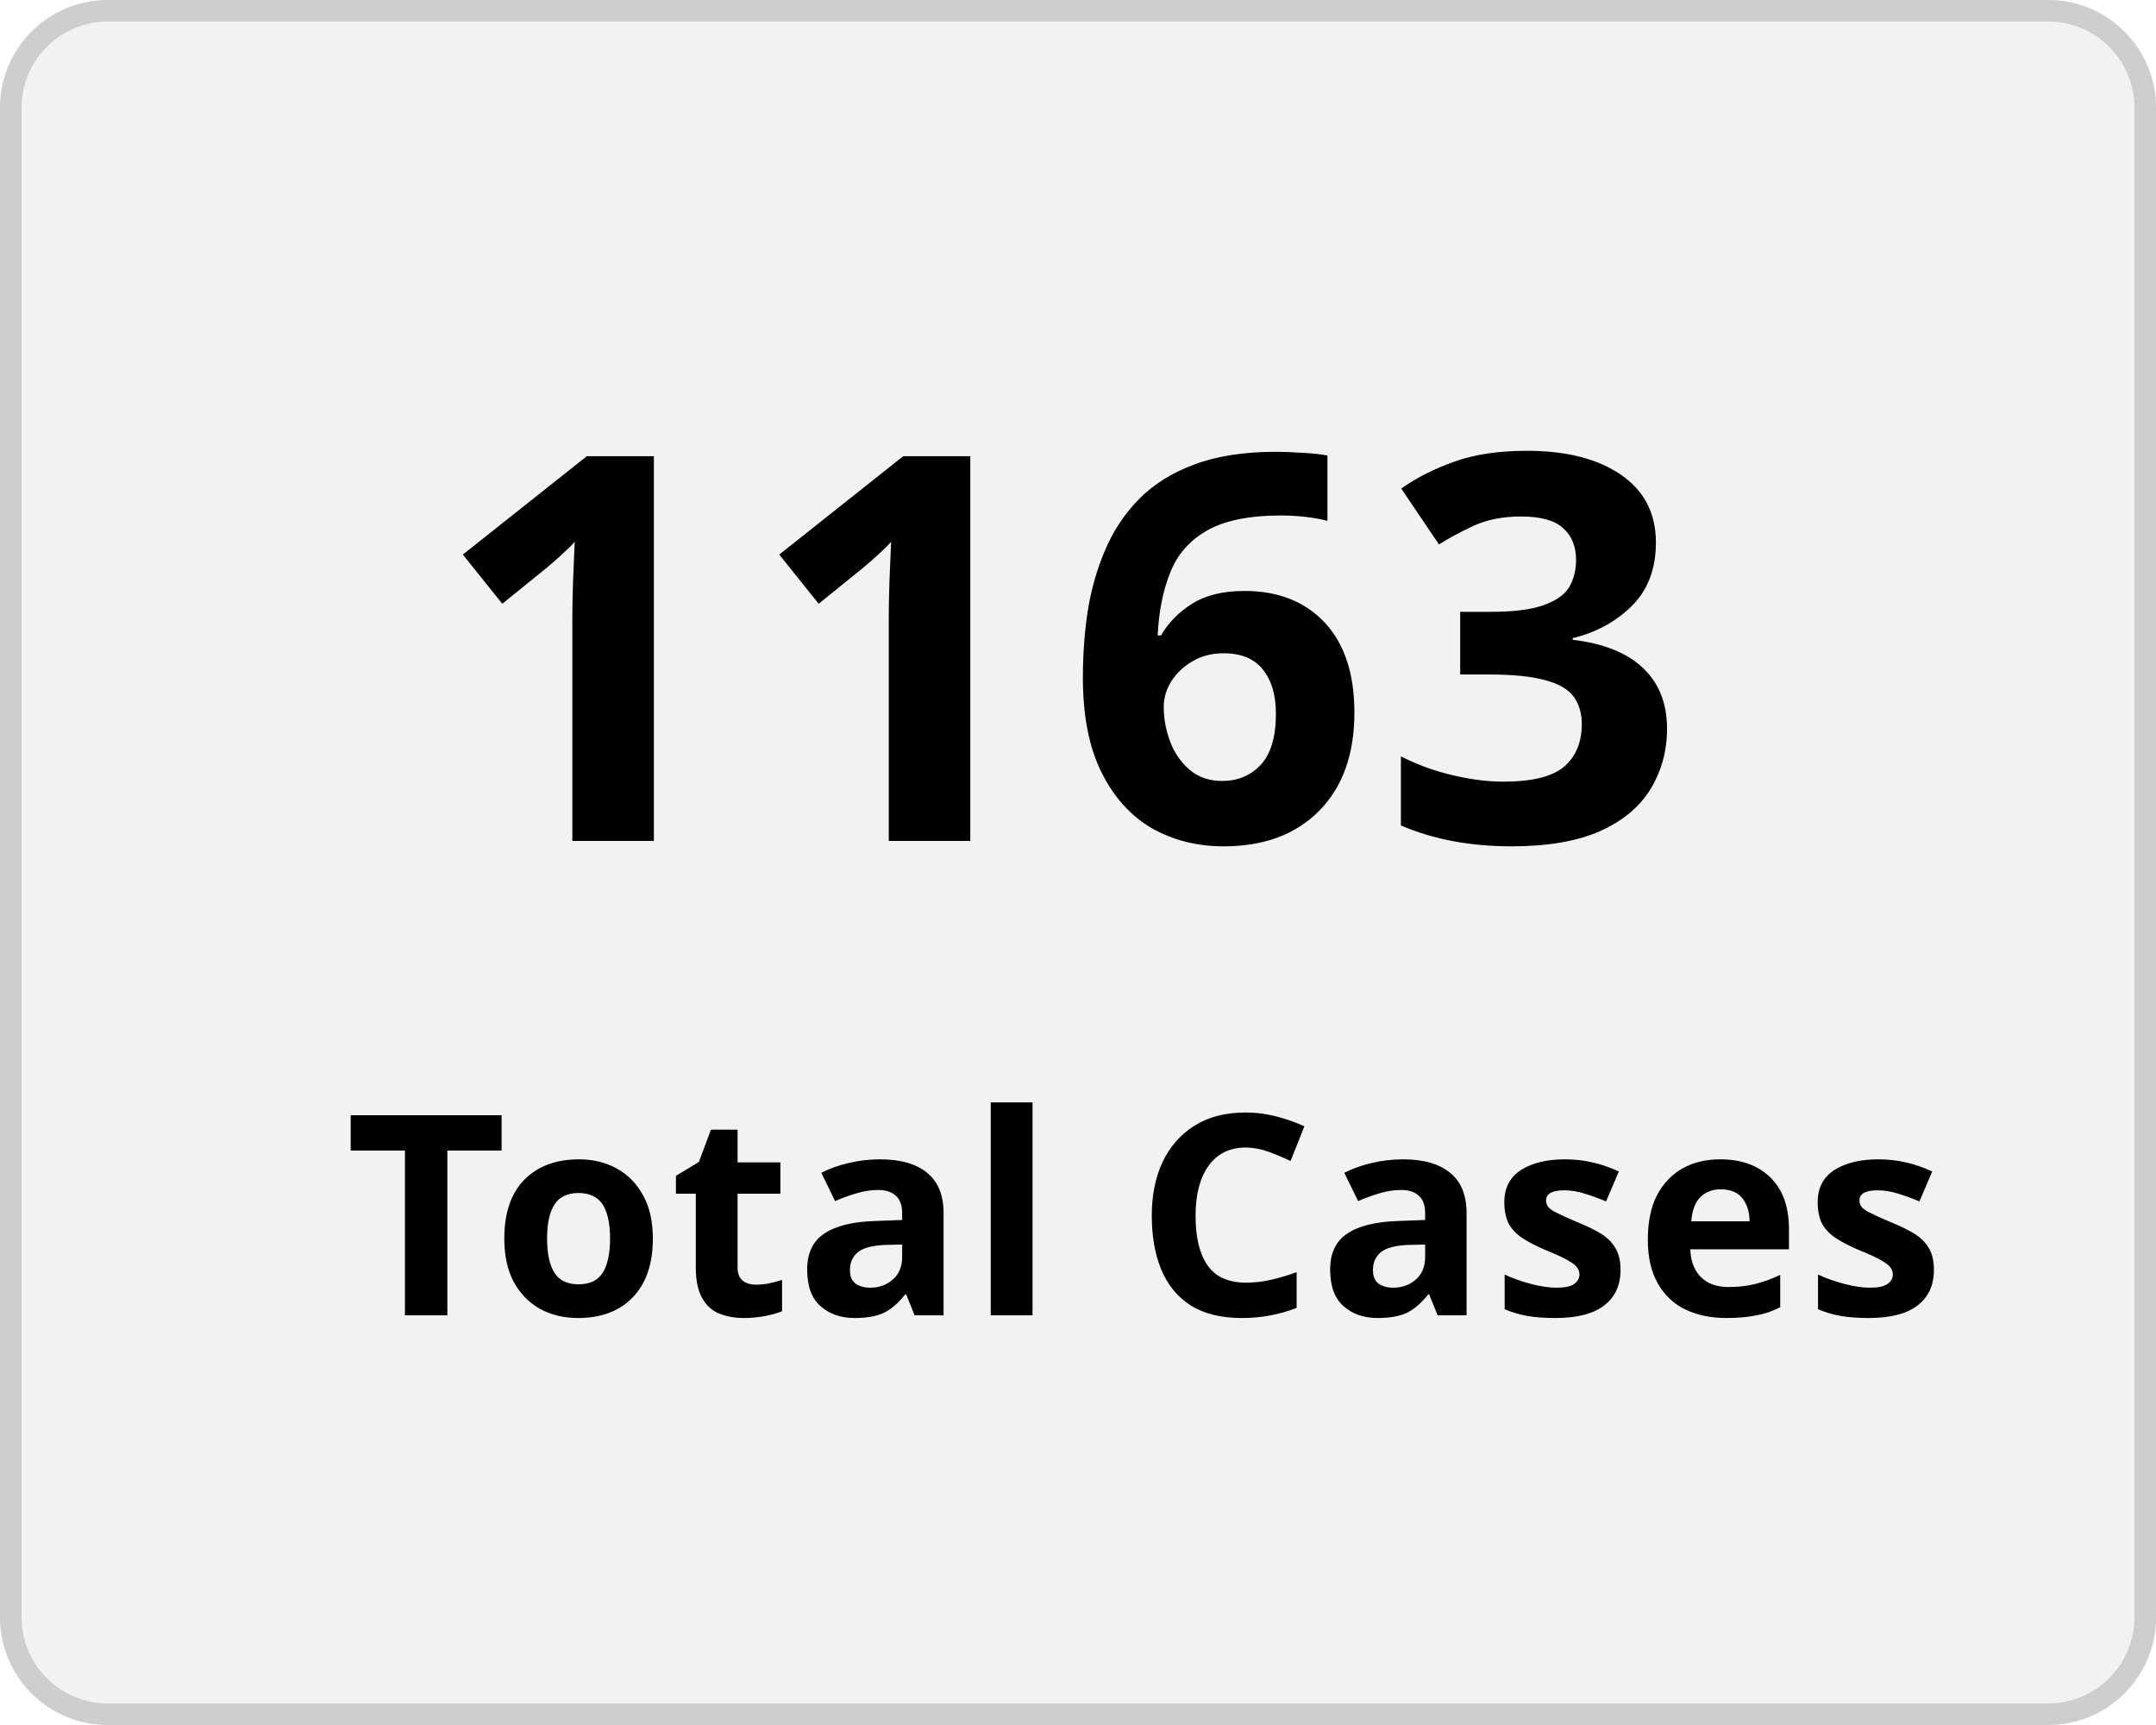
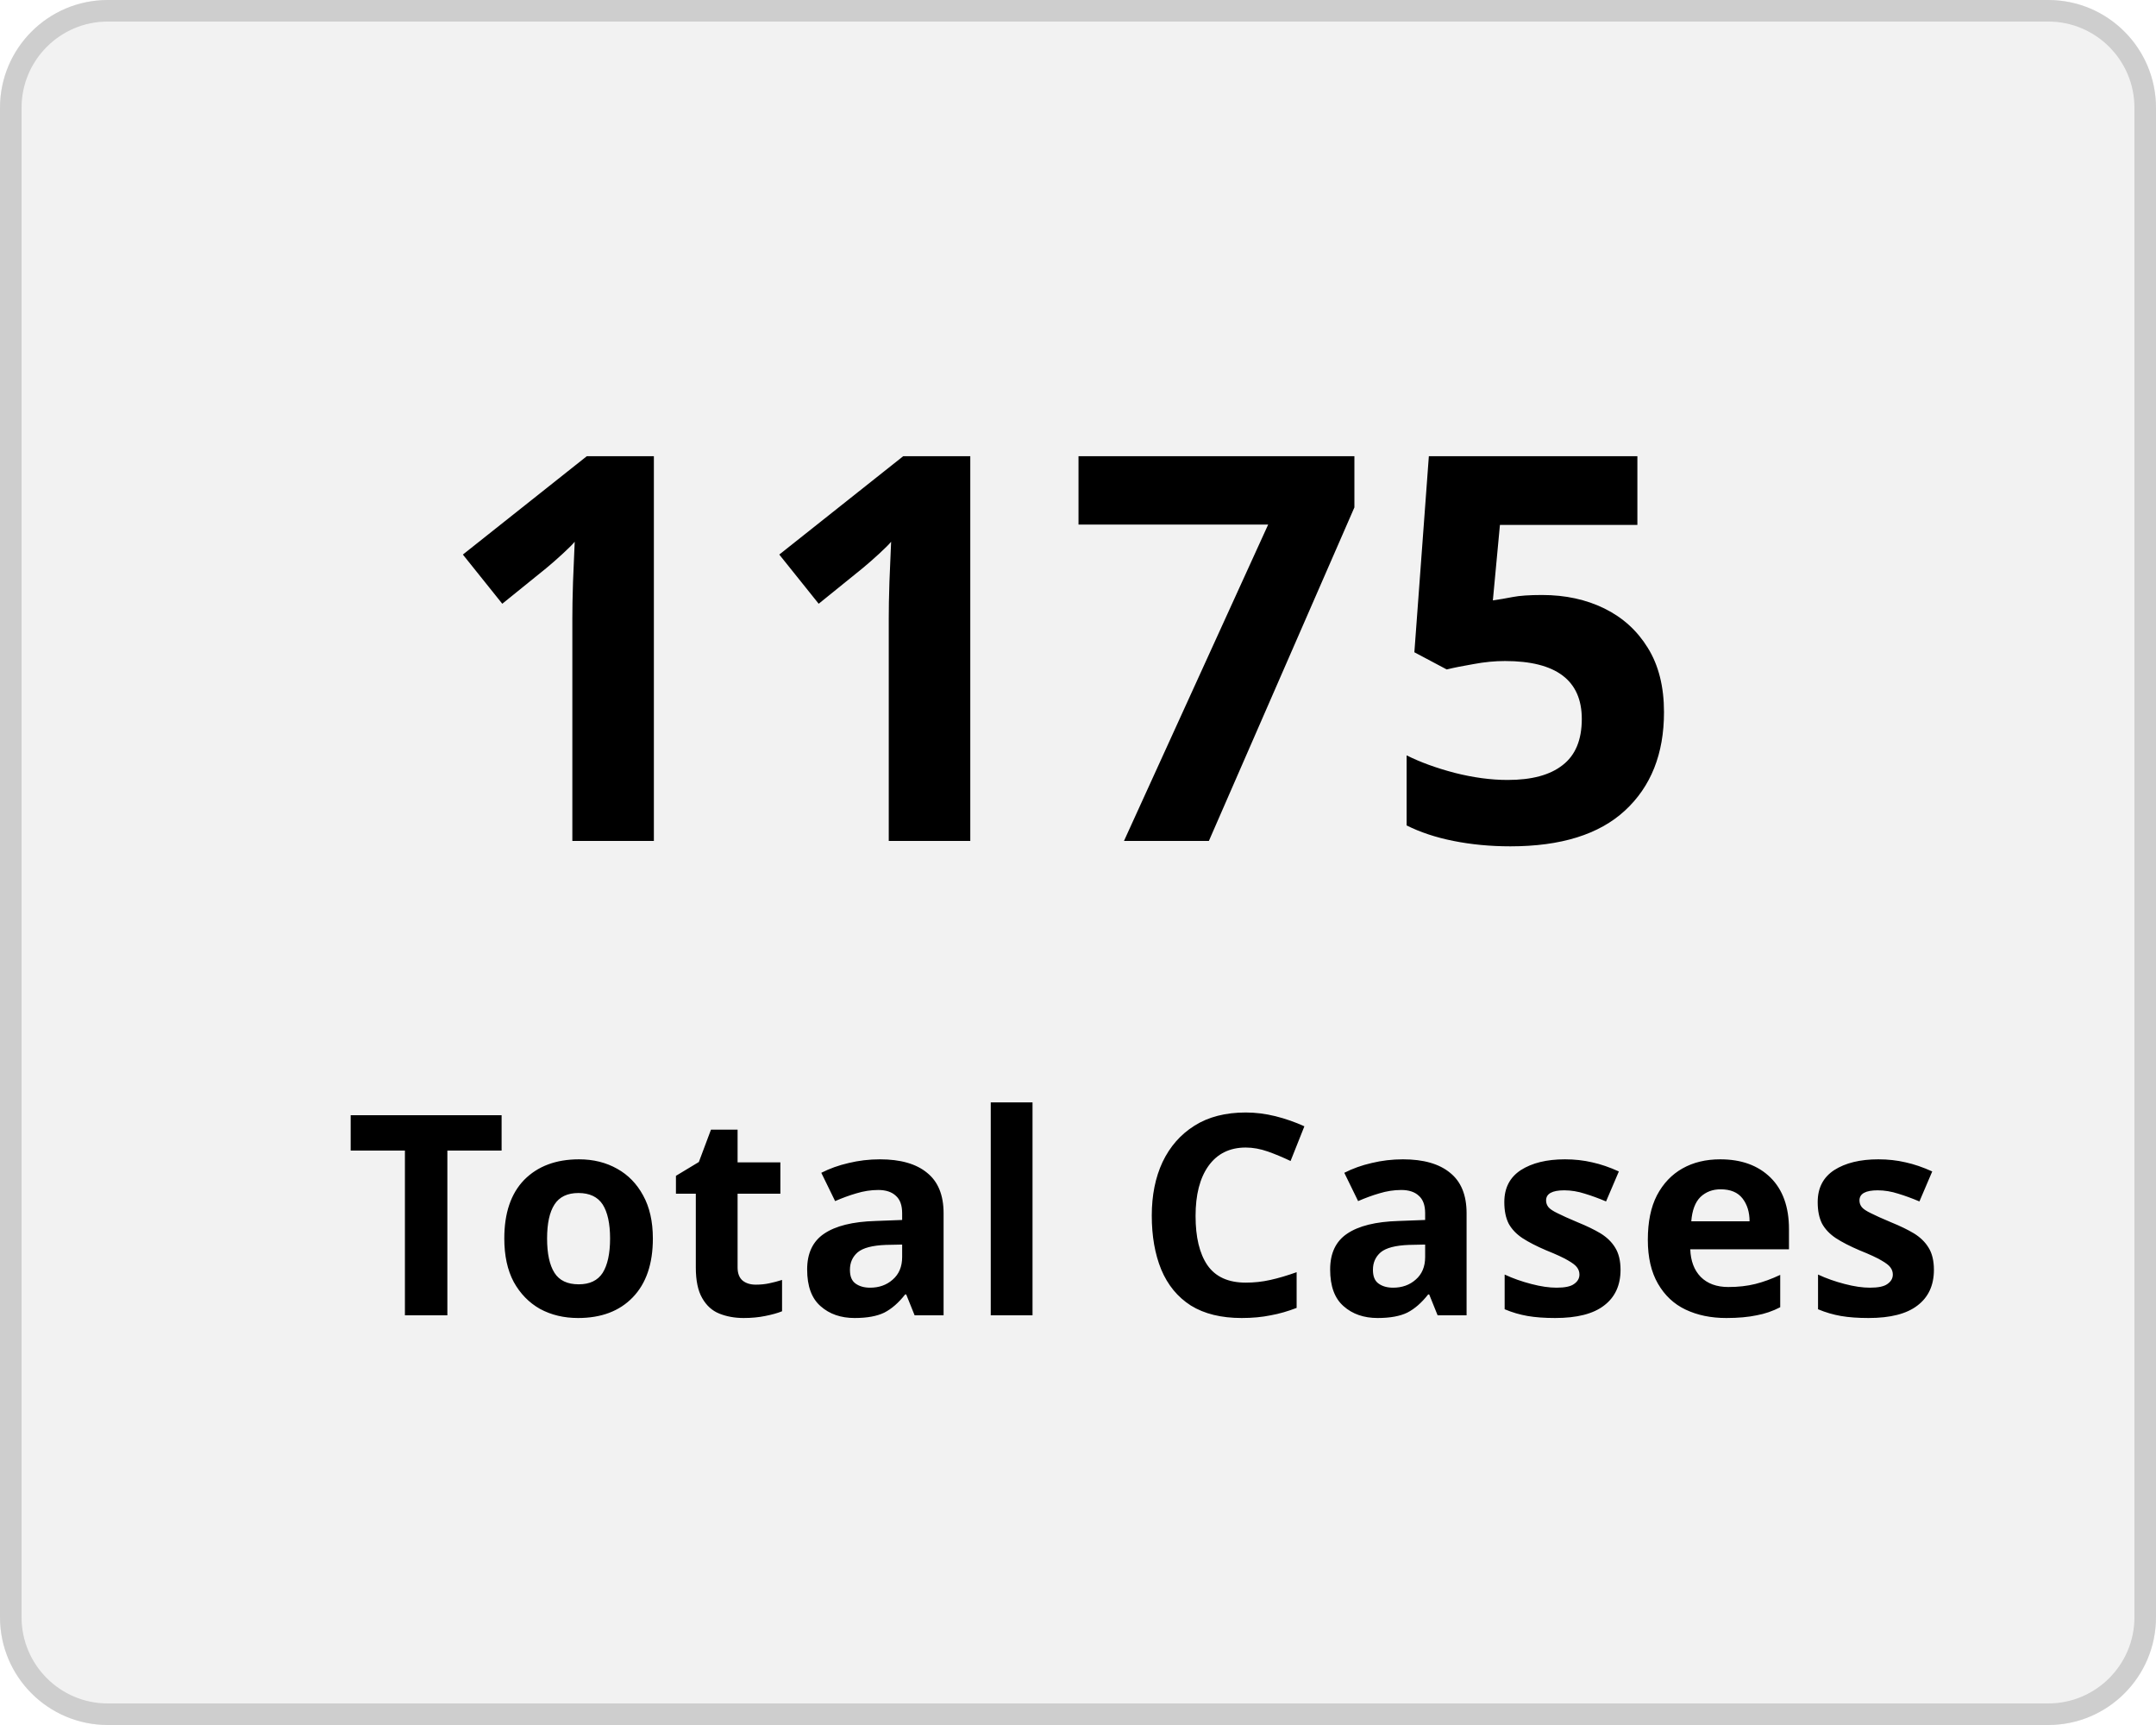
<svg xmlns="http://www.w3.org/2000/svg" width="100" height="80" viewBox="0 0 100 80">
  <g transform="translate(-149 -136)">
    <g transform="translate(149 136)" fill="#f2f2f2" stroke="#cecece" stroke-width="1">
      <rect width="100" height="80" rx="5" stroke="none" />
      <rect x="0.5" y="0.5" width="99" height="79" rx="4.5" fill="none" />
    </g>
    <g transform="translate(-2 5)">
      <text transform="translate(171 170)" font-size="25" font-family="Nunito-SemiBold, Nunito" font-weight="600" letter-spacing="0.015em">
-         <tspan x="0" y="0">1163</tspan>
+         <tspan x="0" y="0">1175</tspan>
      </text>
      <text transform="translate(167 192)" font-size="13" font-family="Nunito-SemiBold, Nunito" font-weight="600" letter-spacing="0.015em">
        <tspan x="0" y="0">Total Cases</tspan>
      </text>
    </g>
  </g>
</svg>
